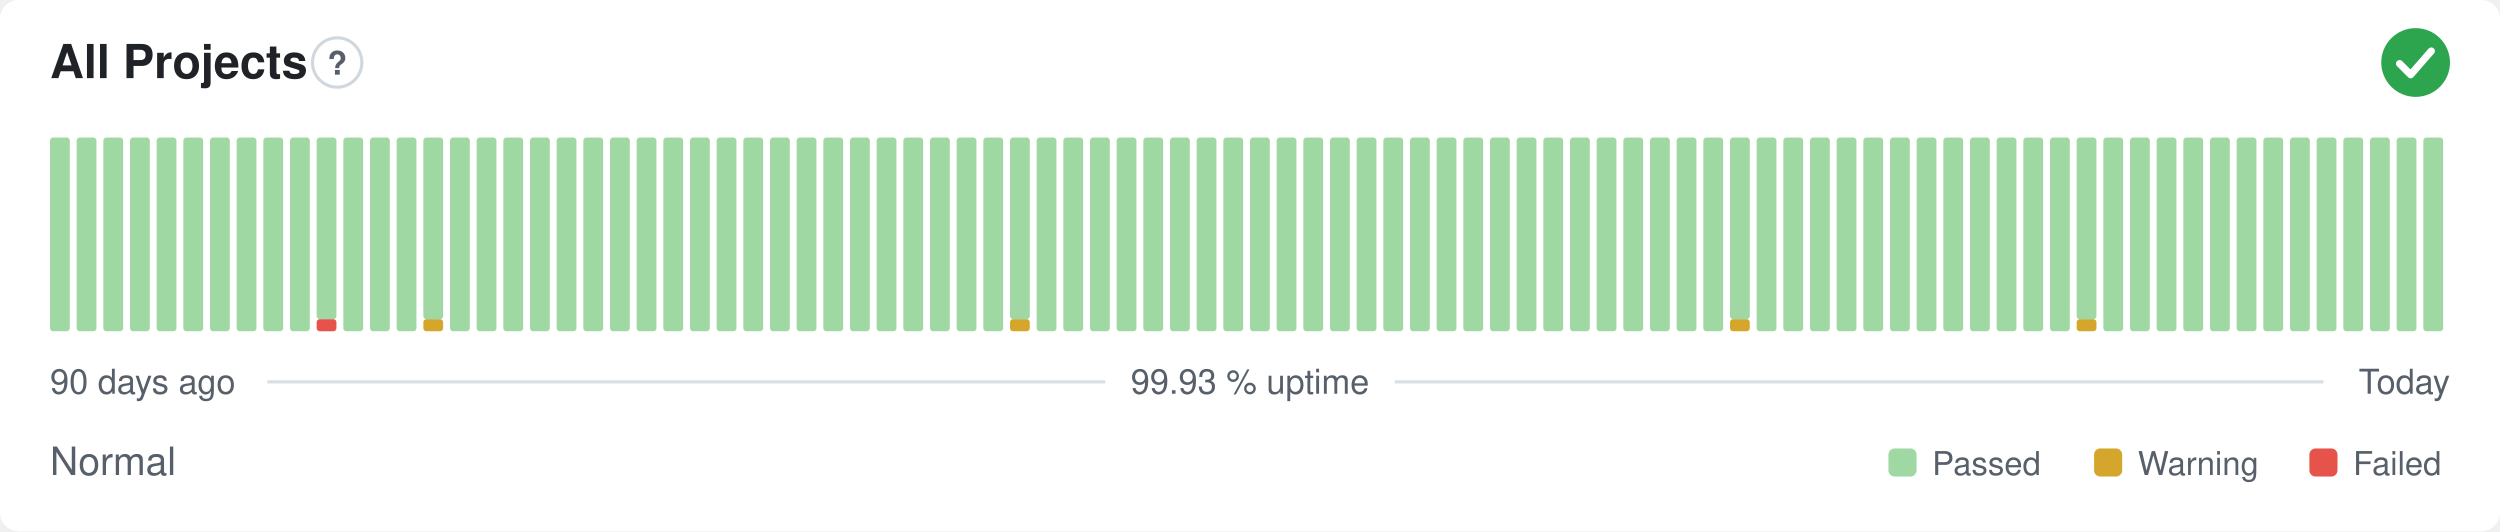
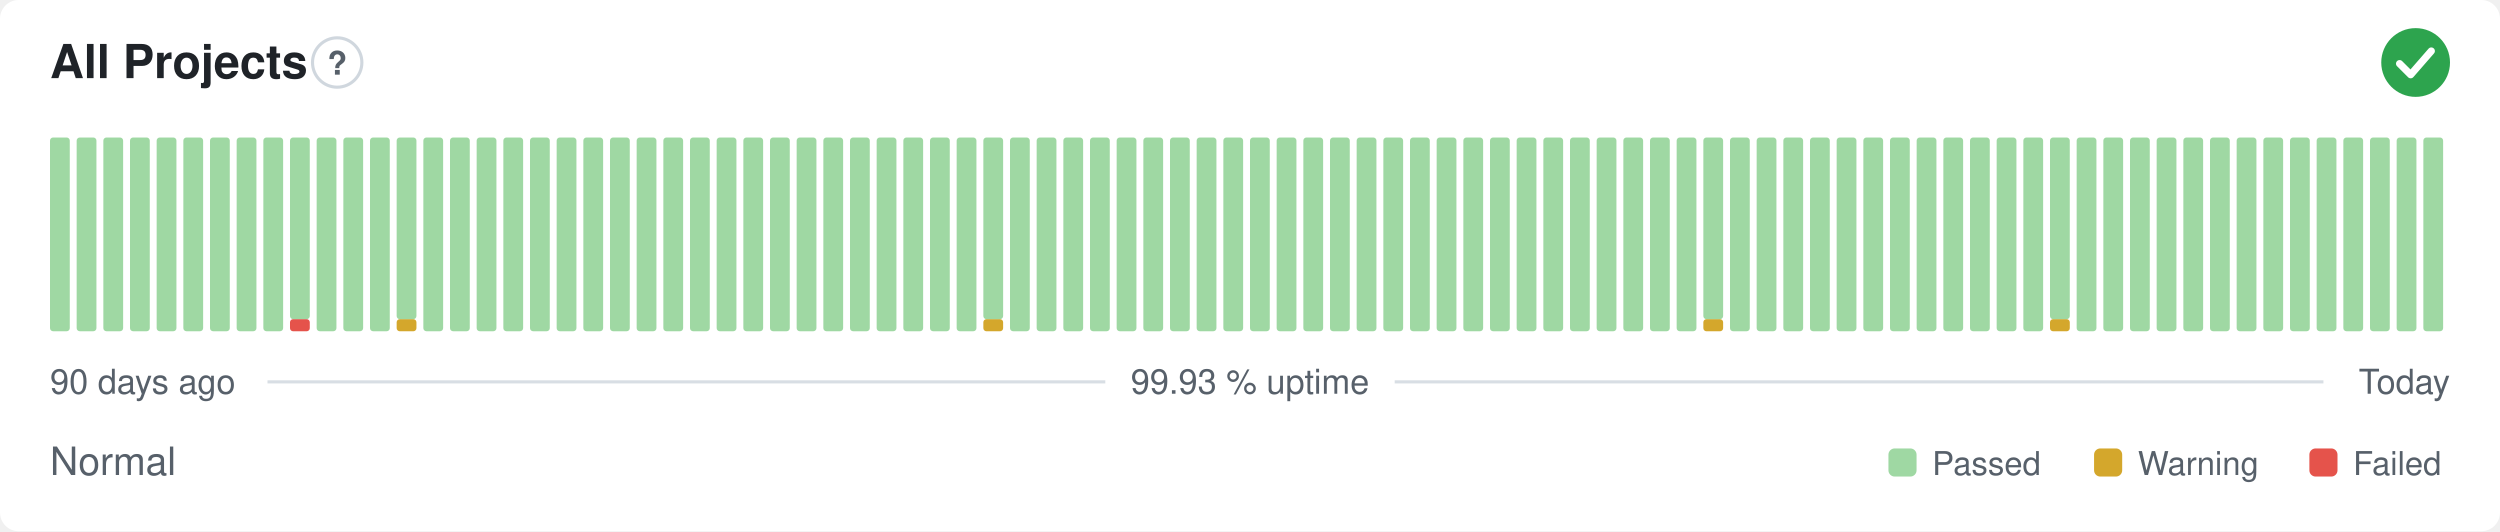
<svg xmlns="http://www.w3.org/2000/svg" width="800" height="170" viewBox="0 0 800 170" role="img" aria-label="All Projects: Normal, 99.93 % uptime over the last 90 days" font-family="-apple-system,BlinkMacSystemFont,'Segoe UI',Helvetica,Arial,sans-serif">
  <style>
    @media (prefers-color-scheme: dark) {
      .bg { fill: #0d1117 }
      .title { fill: #e6edf3 }
      .muted { fill: #8b949e }
      .hint { stroke: #30363d }
      .rule { stroke: #30363d }
      .nodata { fill: #21262d }
    }
  </style>
  <rect class="bg" width="800" height="170" rx="6" fill="#ffffff" />
  <text class="title" x="16" y="25" font-size="15" font-weight="600" fill="#1f2328">All Projects</text>
  <circle class="hint" cx="107.9" cy="20" r="7.9" fill="none" stroke="#d0d7de" stroke-width="1" />
  <text class="muted" x="107.9" y="23.9" text-anchor="middle" font-size="10.4" font-weight="700" fill="#57606a">?</text>
  <circle cx="773" cy="20" r="11" fill="#2da44e" />
  <path d="M767.87 20.37l3.54 3.54 6.60 -7.58" fill="none" stroke="#fff" stroke-width="2.31" stroke-linecap="round" stroke-linejoin="round" />
  <rect x="16.00" y="44.00" width="6.33" height="62.00" rx="1" fill="#9fd8a3" />
  <rect x="24.53" y="44.00" width="6.33" height="62.00" rx="1" fill="#9fd8a3" />
  <rect x="33.07" y="44.00" width="6.33" height="62.00" rx="1" fill="#9fd8a3" />
  <rect x="41.60" y="44.00" width="6.33" height="62.00" rx="1" fill="#9fd8a3" />
  <rect x="50.13" y="44.00" width="6.33" height="62.00" rx="1" fill="#9fd8a3" />
  <rect x="58.67" y="44.00" width="6.33" height="62.00" rx="1" fill="#9fd8a3" />
  <rect x="67.20" y="44.00" width="6.33" height="62.00" rx="1" fill="#9fd8a3" />
  <rect x="75.73" y="44.00" width="6.33" height="62.00" rx="1" fill="#9fd8a3" />
  <rect x="84.27" y="44.00" width="6.33" height="62.00" rx="1" fill="#9fd8a3" />
-   <rect x="92.80" y="44.00" width="6.33" height="62.00" rx="1" fill="#9fd8a3" />
-   <rect x="101.33" y="102.13" width="6.33" height="3.88" rx="1" fill="#e5534b" />
-   <rect x="101.33" y="44.00" width="6.33" height="58.13" rx="1" fill="#9fd8a3" />
+   <rect x="92.80" y="102.13" width="6.33" height="3.88" rx="1" fill="#e5534b" />
+   <rect x="92.80" y="44.00" width="6.33" height="58.13" rx="1" fill="#9fd8a3" />
+   <rect x="101.33" y="44.00" width="6.33" height="62.00" rx="1" fill="#9fd8a3" />
  <rect x="109.87" y="44.00" width="6.33" height="62.00" rx="1" fill="#9fd8a3" />
  <rect x="118.40" y="44.00" width="6.33" height="62.00" rx="1" fill="#9fd8a3" />
-   <rect x="126.93" y="44.00" width="6.33" height="62.00" rx="1" fill="#9fd8a3" />
-   <rect x="135.47" y="102.13" width="6.33" height="3.88" rx="1" fill="#d4a72c" />
-   <rect x="135.47" y="44.00" width="6.33" height="58.13" rx="1" fill="#9fd8a3" />
+   <rect x="126.93" y="102.13" width="6.33" height="3.88" rx="1" fill="#d4a72c" />
+   <rect x="126.93" y="44.00" width="6.33" height="58.13" rx="1" fill="#9fd8a3" />
+   <rect x="135.47" y="44.00" width="6.33" height="62.00" rx="1" fill="#9fd8a3" />
  <rect x="144.00" y="44.00" width="6.33" height="62.00" rx="1" fill="#9fd8a3" />
  <rect x="152.53" y="44.00" width="6.33" height="62.00" rx="1" fill="#9fd8a3" />
  <rect x="161.07" y="44.00" width="6.33" height="62.00" rx="1" fill="#9fd8a3" />
  <rect x="169.60" y="44.00" width="6.33" height="62.00" rx="1" fill="#9fd8a3" />
  <rect x="178.13" y="44.00" width="6.33" height="62.00" rx="1" fill="#9fd8a3" />
  <rect x="186.67" y="44.00" width="6.33" height="62.00" rx="1" fill="#9fd8a3" />
  <rect x="195.20" y="44.00" width="6.33" height="62.00" rx="1" fill="#9fd8a3" />
  <rect x="203.73" y="44.00" width="6.33" height="62.00" rx="1" fill="#9fd8a3" />
  <rect x="212.27" y="44.00" width="6.33" height="62.00" rx="1" fill="#9fd8a3" />
  <rect x="220.80" y="44.00" width="6.33" height="62.00" rx="1" fill="#9fd8a3" />
  <rect x="229.33" y="44.00" width="6.33" height="62.00" rx="1" fill="#9fd8a3" />
  <rect x="237.87" y="44.00" width="6.33" height="62.00" rx="1" fill="#9fd8a3" />
  <rect x="246.40" y="44.00" width="6.33" height="62.00" rx="1" fill="#9fd8a3" />
  <rect x="254.93" y="44.00" width="6.33" height="62.00" rx="1" fill="#9fd8a3" />
  <rect x="263.47" y="44.00" width="6.33" height="62.00" rx="1" fill="#9fd8a3" />
  <rect x="272.00" y="44.00" width="6.33" height="62.00" rx="1" fill="#9fd8a3" />
  <rect x="280.53" y="44.00" width="6.33" height="62.00" rx="1" fill="#9fd8a3" />
  <rect x="289.07" y="44.00" width="6.33" height="62.00" rx="1" fill="#9fd8a3" />
  <rect x="297.60" y="44.00" width="6.33" height="62.00" rx="1" fill="#9fd8a3" />
  <rect x="306.13" y="44.00" width="6.33" height="62.00" rx="1" fill="#9fd8a3" />
-   <rect x="314.67" y="44.00" width="6.33" height="62.00" rx="1" fill="#9fd8a3" />
-   <rect x="323.20" y="102.13" width="6.33" height="3.88" rx="1" fill="#d4a72c" />
-   <rect x="323.20" y="44.00" width="6.33" height="58.13" rx="1" fill="#9fd8a3" />
+   <rect x="314.67" y="102.13" width="6.33" height="3.88" rx="1" fill="#d4a72c" />
+   <rect x="314.67" y="44.00" width="6.33" height="58.13" rx="1" fill="#9fd8a3" />
+   <rect x="323.20" y="44.00" width="6.33" height="62.00" rx="1" fill="#9fd8a3" />
  <rect x="331.73" y="44.00" width="6.33" height="62.00" rx="1" fill="#9fd8a3" />
  <rect x="340.27" y="44.00" width="6.33" height="62.00" rx="1" fill="#9fd8a3" />
  <rect x="348.80" y="44.00" width="6.33" height="62.00" rx="1" fill="#9fd8a3" />
  <rect x="357.33" y="44.00" width="6.33" height="62.00" rx="1" fill="#9fd8a3" />
  <rect x="365.87" y="44.00" width="6.33" height="62.00" rx="1" fill="#9fd8a3" />
  <rect x="374.40" y="44.00" width="6.33" height="62.00" rx="1" fill="#9fd8a3" />
  <rect x="382.93" y="44.00" width="6.33" height="62.00" rx="1" fill="#9fd8a3" />
  <rect x="391.47" y="44.00" width="6.33" height="62.00" rx="1" fill="#9fd8a3" />
  <rect x="400.00" y="44.00" width="6.33" height="62.00" rx="1" fill="#9fd8a3" />
  <rect x="408.53" y="44.00" width="6.33" height="62.00" rx="1" fill="#9fd8a3" />
  <rect x="417.07" y="44.00" width="6.33" height="62.00" rx="1" fill="#9fd8a3" />
  <rect x="425.60" y="44.00" width="6.33" height="62.00" rx="1" fill="#9fd8a3" />
  <rect x="434.13" y="44.00" width="6.33" height="62.00" rx="1" fill="#9fd8a3" />
  <rect x="442.67" y="44.00" width="6.33" height="62.00" rx="1" fill="#9fd8a3" />
  <rect x="451.20" y="44.00" width="6.33" height="62.00" rx="1" fill="#9fd8a3" />
  <rect x="459.73" y="44.00" width="6.33" height="62.00" rx="1" fill="#9fd8a3" />
  <rect x="468.27" y="44.00" width="6.33" height="62.00" rx="1" fill="#9fd8a3" />
  <rect x="476.80" y="44.00" width="6.33" height="62.00" rx="1" fill="#9fd8a3" />
  <rect x="485.33" y="44.00" width="6.33" height="62.00" rx="1" fill="#9fd8a3" />
  <rect x="493.87" y="44.00" width="6.33" height="62.00" rx="1" fill="#9fd8a3" />
  <rect x="502.40" y="44.00" width="6.33" height="62.00" rx="1" fill="#9fd8a3" />
  <rect x="510.93" y="44.00" width="6.33" height="62.00" rx="1" fill="#9fd8a3" />
  <rect x="519.47" y="44.00" width="6.33" height="62.00" rx="1" fill="#9fd8a3" />
  <rect x="528.00" y="44.00" width="6.33" height="62.00" rx="1" fill="#9fd8a3" />
  <rect x="536.53" y="44.00" width="6.33" height="62.00" rx="1" fill="#9fd8a3" />
-   <rect x="545.07" y="44.00" width="6.33" height="62.00" rx="1" fill="#9fd8a3" />
-   <rect x="553.60" y="102.13" width="6.33" height="3.88" rx="1" fill="#d4a72c" />
-   <rect x="553.60" y="44.00" width="6.33" height="58.13" rx="1" fill="#9fd8a3" />
+   <rect x="545.07" y="102.13" width="6.33" height="3.88" rx="1" fill="#d4a72c" />
+   <rect x="545.07" y="44.00" width="6.33" height="58.13" rx="1" fill="#9fd8a3" />
+   <rect x="553.60" y="44.00" width="6.33" height="62.00" rx="1" fill="#9fd8a3" />
  <rect x="562.13" y="44.00" width="6.33" height="62.00" rx="1" fill="#9fd8a3" />
  <rect x="570.67" y="44.00" width="6.33" height="62.00" rx="1" fill="#9fd8a3" />
  <rect x="579.20" y="44.00" width="6.33" height="62.00" rx="1" fill="#9fd8a3" />
  <rect x="587.73" y="44.00" width="6.33" height="62.00" rx="1" fill="#9fd8a3" />
  <rect x="596.27" y="44.00" width="6.33" height="62.00" rx="1" fill="#9fd8a3" />
  <rect x="604.80" y="44.00" width="6.33" height="62.00" rx="1" fill="#9fd8a3" />
  <rect x="613.33" y="44.00" width="6.33" height="62.00" rx="1" fill="#9fd8a3" />
  <rect x="621.87" y="44.00" width="6.33" height="62.00" rx="1" fill="#9fd8a3" />
  <rect x="630.40" y="44.00" width="6.33" height="62.00" rx="1" fill="#9fd8a3" />
  <rect x="638.93" y="44.00" width="6.33" height="62.00" rx="1" fill="#9fd8a3" />
  <rect x="647.47" y="44.00" width="6.33" height="62.00" rx="1" fill="#9fd8a3" />
-   <rect x="656.00" y="44.00" width="6.33" height="62.00" rx="1" fill="#9fd8a3" />
-   <rect x="664.53" y="102.13" width="6.33" height="3.88" rx="1" fill="#d4a72c" />
-   <rect x="664.53" y="44.00" width="6.33" height="58.13" rx="1" fill="#9fd8a3" />
+   <rect x="656.00" y="102.13" width="6.33" height="3.88" rx="1" fill="#d4a72c" />
+   <rect x="656.00" y="44.00" width="6.33" height="58.13" rx="1" fill="#9fd8a3" />
+   <rect x="664.53" y="44.00" width="6.33" height="62.00" rx="1" fill="#9fd8a3" />
  <rect x="673.07" y="44.00" width="6.33" height="62.00" rx="1" fill="#9fd8a3" />
  <rect x="681.60" y="44.00" width="6.33" height="62.00" rx="1" fill="#9fd8a3" />
  <rect x="690.13" y="44.00" width="6.33" height="62.00" rx="1" fill="#9fd8a3" />
  <rect x="698.67" y="44.00" width="6.33" height="62.00" rx="1" fill="#9fd8a3" />
  <rect x="707.20" y="44.00" width="6.33" height="62.00" rx="1" fill="#9fd8a3" />
  <rect x="715.73" y="44.00" width="6.33" height="62.00" rx="1" fill="#9fd8a3" />
  <rect x="724.27" y="44.00" width="6.33" height="62.00" rx="1" fill="#9fd8a3" />
  <rect x="732.80" y="44.00" width="6.33" height="62.00" rx="1" fill="#9fd8a3" />
  <rect x="741.33" y="44.00" width="6.33" height="62.00" rx="1" fill="#9fd8a3" />
  <rect x="749.87" y="44.00" width="6.33" height="62.00" rx="1" fill="#9fd8a3" />
  <rect x="758.40" y="44.00" width="6.33" height="62.00" rx="1" fill="#9fd8a3" />
  <rect x="766.93" y="44.00" width="6.33" height="62.00" rx="1" fill="#9fd8a3" />
  <rect x="775.47" y="44.00" width="6.33" height="62.00" rx="1" fill="#9fd8a3" />
  <text class="muted" x="16" y="126" font-size="11" fill="#57606a">90 days ago</text>
  <text class="muted" x="400" y="126" text-anchor="middle" font-size="11" fill="#57606a">99.93 % uptime</text>
  <text class="muted" x="784" y="126" text-anchor="end" font-size="11" fill="#57606a">Today</text>
  <line class="rule" x1="85.6" y1="122.2" x2="353.7" y2="122.2" stroke="#d8dee4" stroke-width="1" />
  <line class="rule" x1="446.3" y1="122.2" x2="743.5" y2="122.2" stroke="#d8dee4" stroke-width="1" />
  <text class="muted" x="16" y="152" font-size="12.5" fill="#57606a">Normal</text>
  <rect x="604.3" y="143.5" width="9.0" height="9.0" rx="2" fill="#9fd8a3" />
  <text class="muted" x="618.3" y="152" font-size="10.5" fill="#57606a">Passed</text>
  <rect x="670.1" y="143.5" width="9.0" height="9.0" rx="2" fill="#d4a72c" />
  <text class="muted" x="684.1" y="152" font-size="10.5" fill="#57606a">Warning</text>
  <rect x="739.0" y="143.5" width="9.0" height="9.0" rx="2" fill="#e5534b" />
  <text class="muted" x="753.0" y="152" font-size="10.5" fill="#57606a">Failed</text>
</svg>
